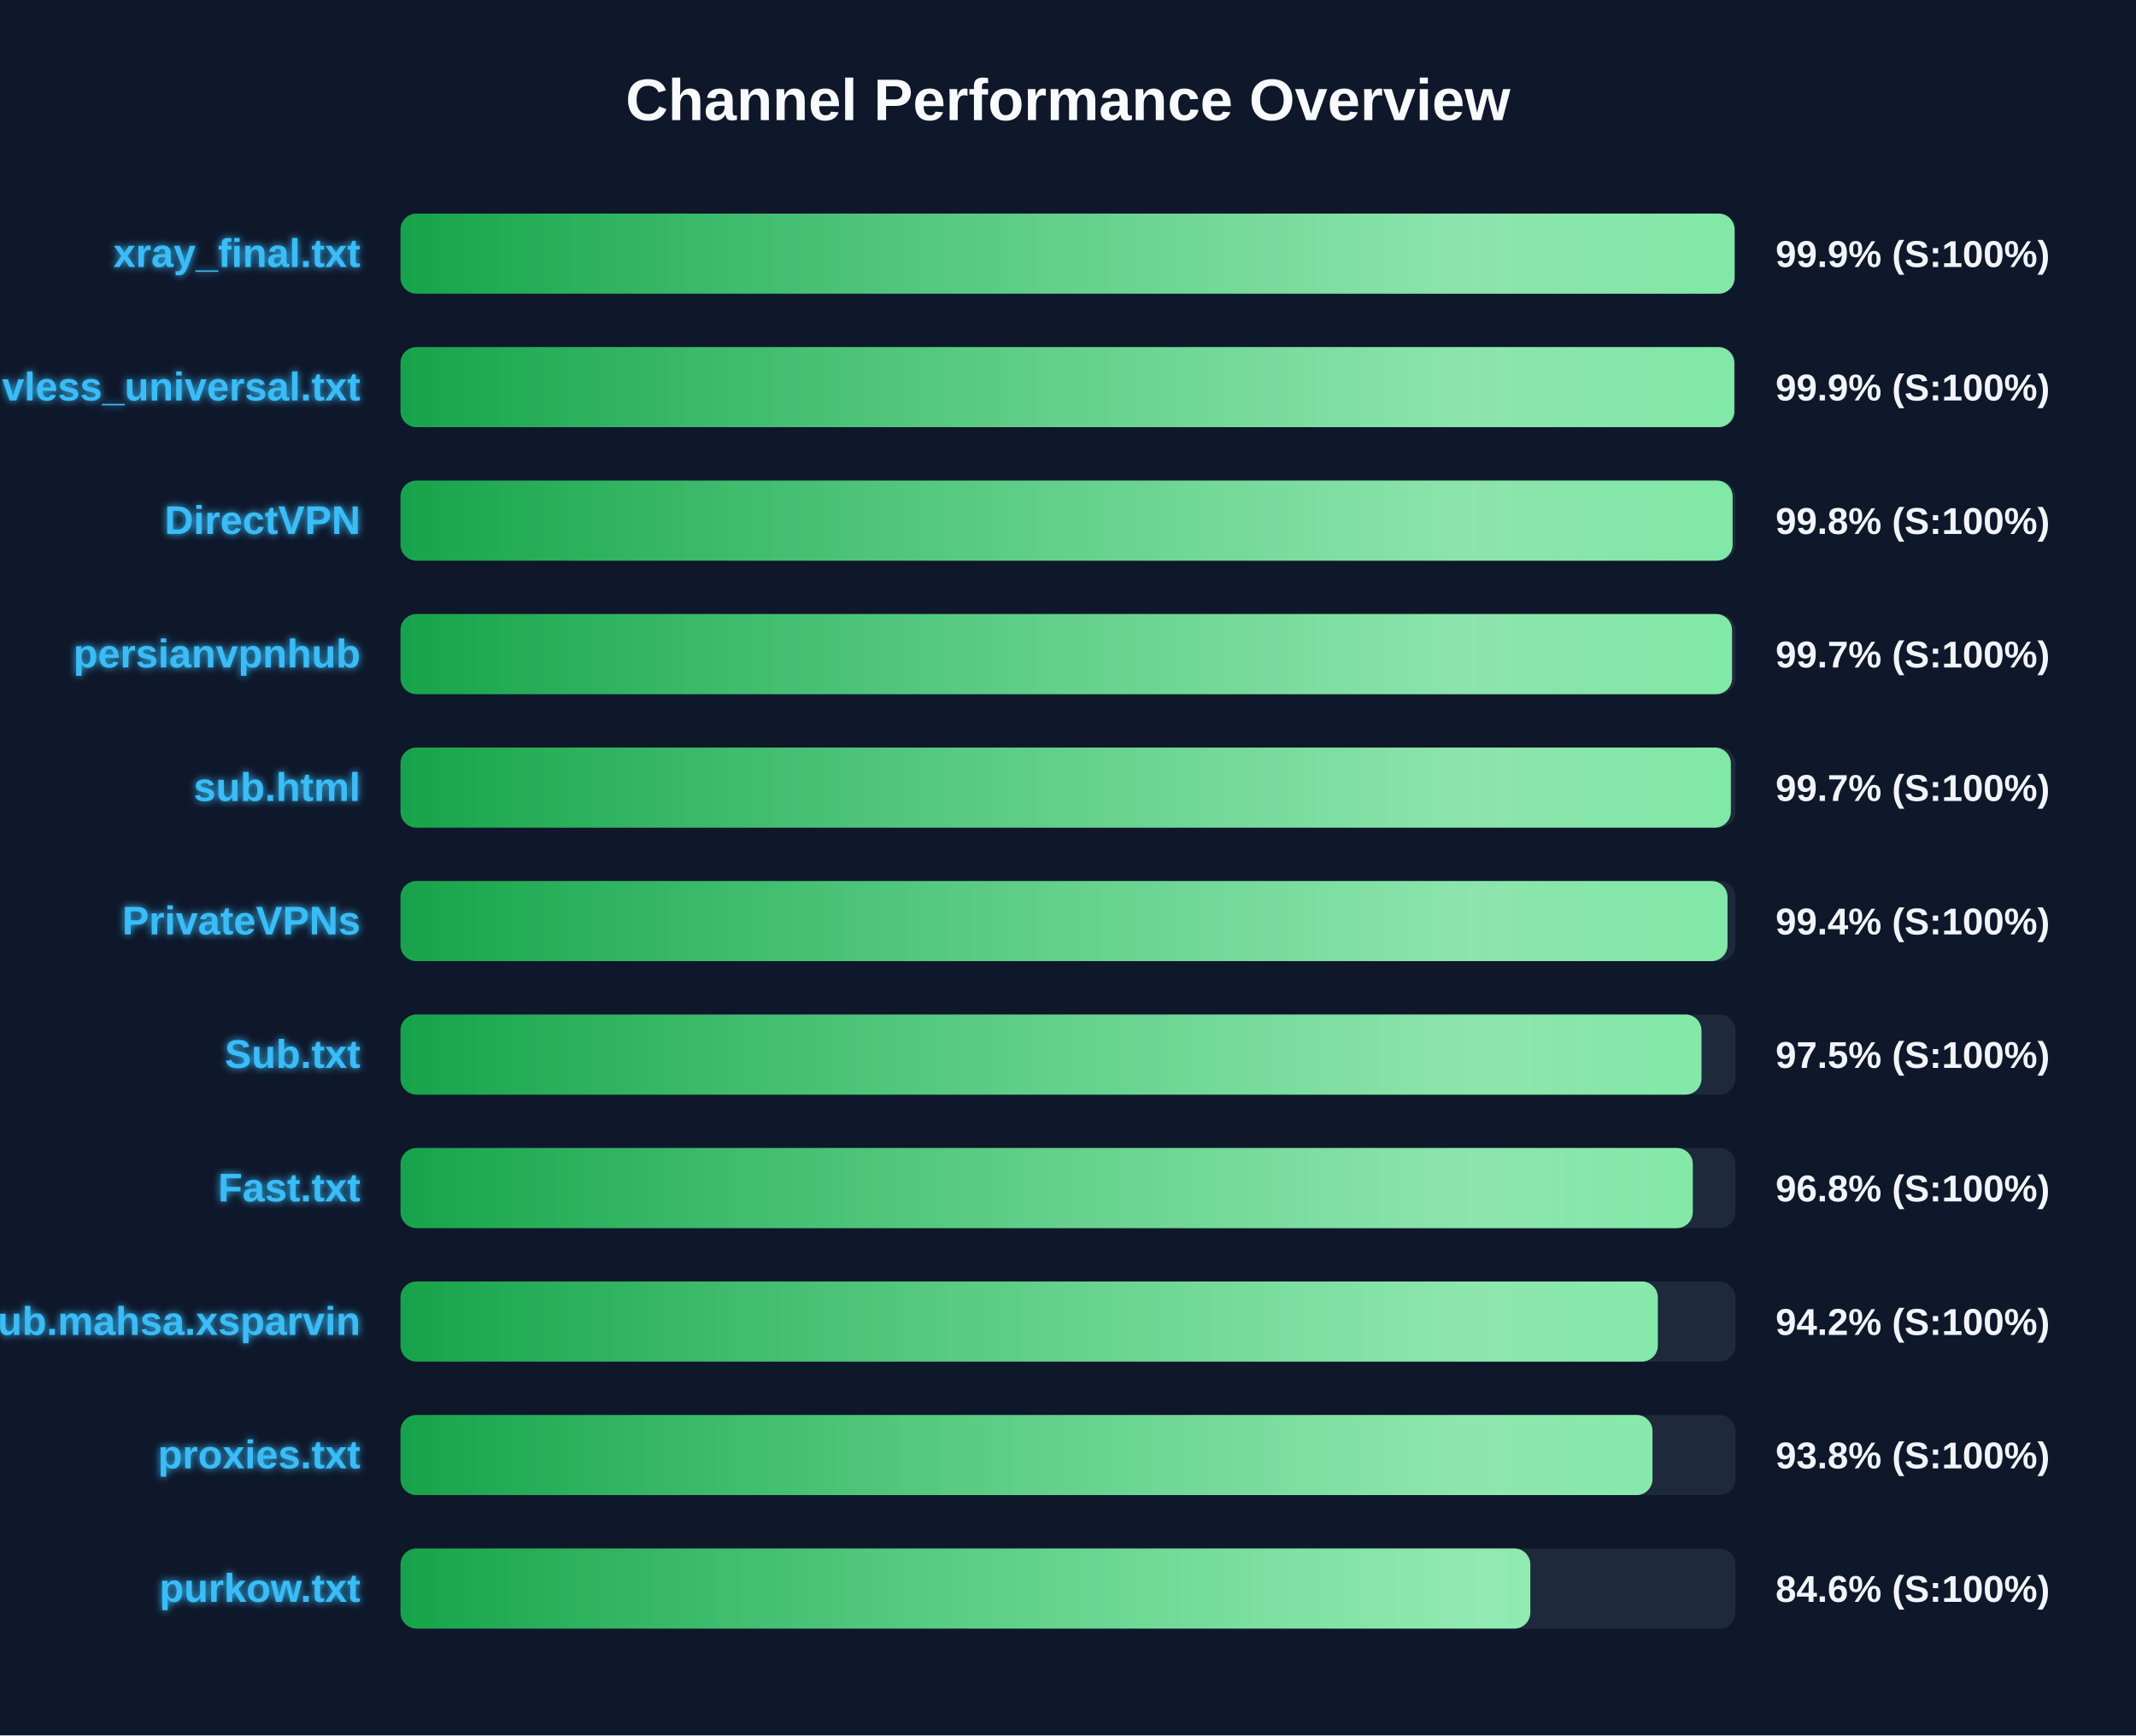
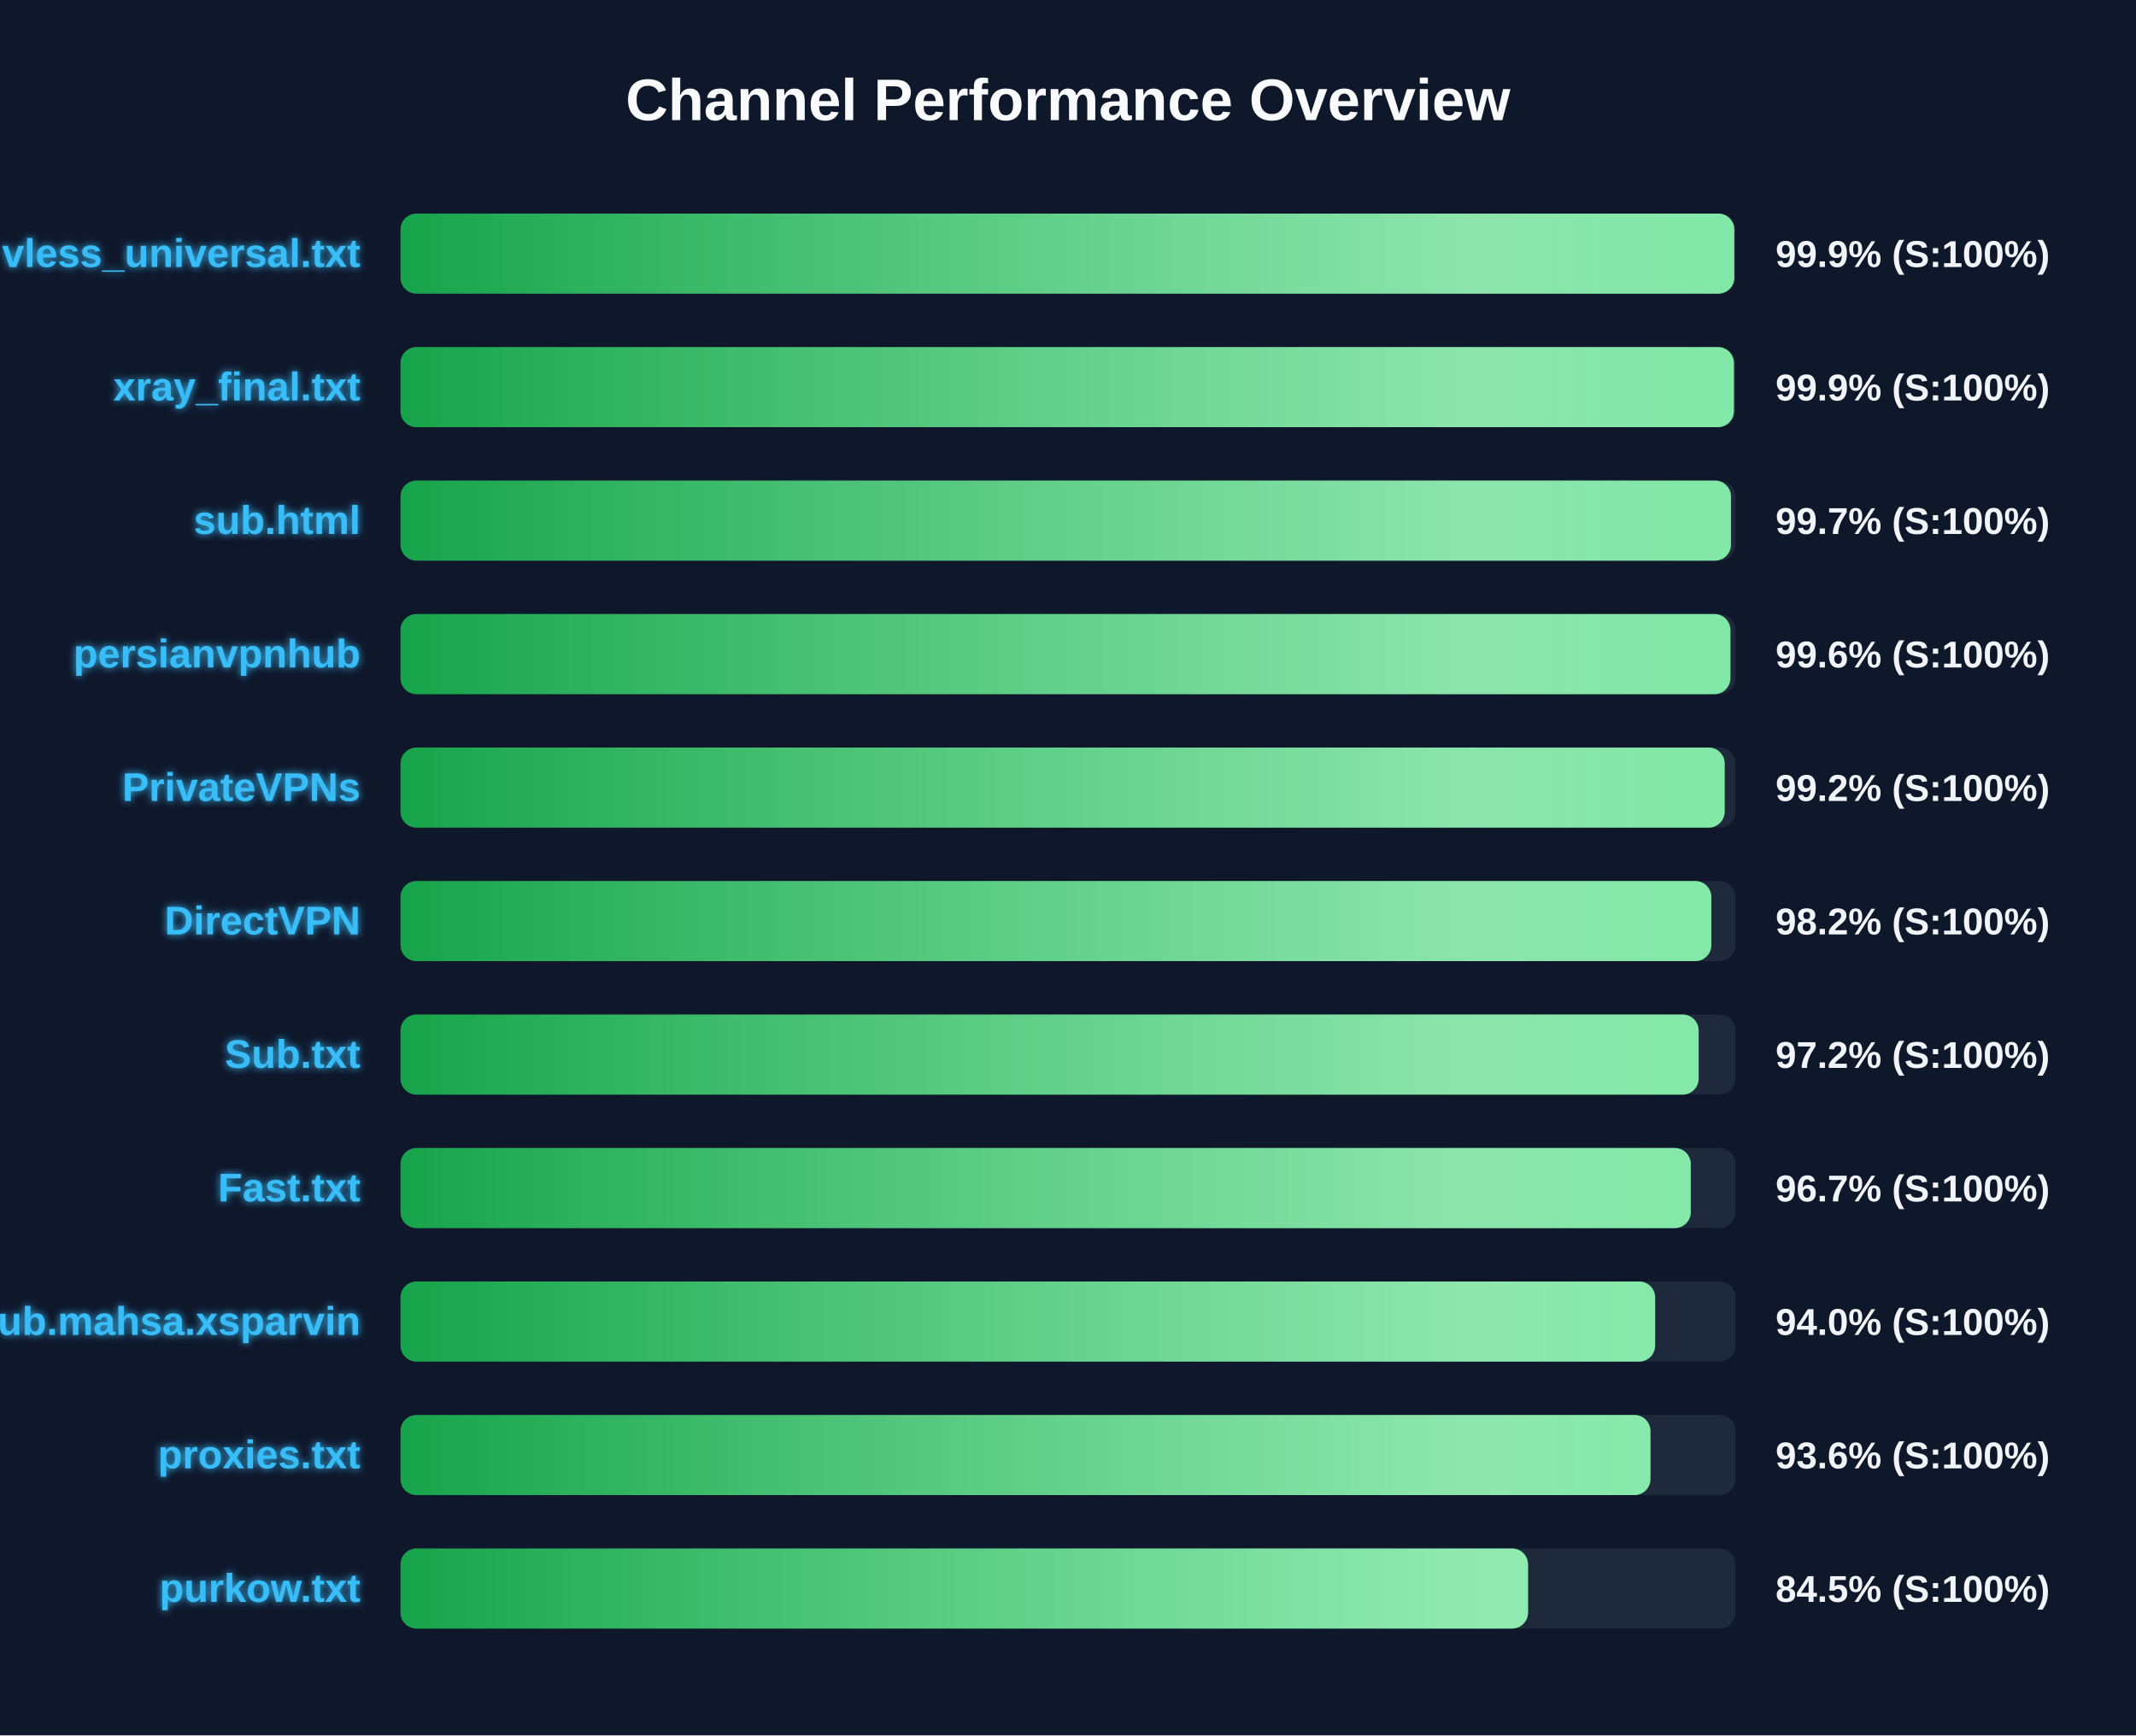
<svg xmlns="http://www.w3.org/2000/svg" width="800" height="650" version="1.1">
  <defs>
    <linearGradient id="grad-green" x1="0%" y1="0%" x2="100%" y2="0%">
      <stop offset="0%" stop-color="#16a34a" />
      <stop offset="100%" stop-color="#4ade80" />
    </linearGradient>
    <linearGradient id="grad-yellow" x1="0%" y1="0%" x2="100%" y2="0%">
      <stop offset="0%" stop-color="#ca8a04" />
      <stop offset="100%" stop-color="#fde047" />
    </linearGradient>
    <linearGradient id="grad-red" x1="0%" y1="0%" x2="100%" y2="0%">
      <stop offset="0%" stop-color="#dc2626" />
      <stop offset="100%" stop-color="#f87171" />
    </linearGradient>
    <linearGradient id="shimmer" x1="0%" y1="0%" x2="100%" y2="0%">
      <stop offset="0%" stop-color="rgba(255,255,255,0)" />
      <stop offset="50%" stop-color="rgba(255,255,255,0.4)" />
      <stop offset="100%" stop-color="rgba(255,255,255,0)" />
    </linearGradient>
    <filter id="glow" x="-20%" y="-20%" width="140%" height="140%">
      <feGaussianBlur stdDeviation="1.5" result="blur" />
      <feComposite in="SourceGraphic" in2="blur" operator="over" />
    </filter>
  </defs>
  <style>
        .bg-rect { fill: #0f172a; }
        .title { font: bold 22px 'Segoe UI', Arial, sans-serif; fill: #f8fafc; }
        .row { font: bold 15px 'Segoe UI', Arial, sans-serif; fill: #38bdf8; filter: url(#glow); }
        .score { font: bold 14px 'Segoe UI', Arial, sans-serif; fill: #f1f5f9; }
        @keyframes shimmer-anim {
            0% { transform: translateX(-100%); }
            100% { transform: translateX(200%); }
        }
        .shimmer-rect {
            animation: shimmer-anim 2.5s infinite linear;
        }
    </style>
  <rect width="100%" height="100%" class="bg-rect" />
  <text x="400" y="45" text-anchor="middle" class="title">Channel Performance Overview</text>
  <rect x="150" y="80" width="500" height="30" fill="#1e293b" rx="6" />
  <clipPath id="clip-0">
-     <rect x="150" y="80" width="499.65" height="30" rx="6" />
+     <rect x="150" y="80" width="499.55" height="30" rx="6" />
  </clipPath>
-   <rect x="150" y="80" width="499.65" height="30" fill="url(#grad-green)" rx="6" />
+   <rect x="150" y="80" width="499.55" height="30" fill="url(#grad-green)" rx="6" />
  <g clip-path="url(#clip-0)">
    <rect x="150" y="80" width="100%" height="30" fill="url(#shimmer)" class="shimmer-rect" />
  </g>
-   <text x="135" y="100" text-anchor="end" class="row">xray_final.txt</text>
+   <text x="135" y="100" text-anchor="end" class="row">vless_universal.txt</text>
  <text x="665" y="100" text-anchor="start" class="score">99.9% (S:100%)</text>
  <rect x="150" y="130" width="500" height="30" fill="#1e293b" rx="6" />
  <clipPath id="clip-1">
-     <rect x="150" y="130" width="499.55" height="30" rx="6" />
+     <rect x="150" y="130" width="499.4" height="30" rx="6" />
  </clipPath>
-   <rect x="150" y="130" width="499.55" height="30" fill="url(#grad-green)" rx="6" />
+   <rect x="150" y="130" width="499.4" height="30" fill="url(#grad-green)" rx="6" />
  <g clip-path="url(#clip-1)">
    <rect x="150" y="130" width="100%" height="30" fill="url(#shimmer)" class="shimmer-rect" />
  </g>
-   <text x="135" y="150" text-anchor="end" class="row">vless_universal.txt</text>
+   <text x="135" y="150" text-anchor="end" class="row">xray_final.txt</text>
  <text x="665" y="150" text-anchor="start" class="score">99.9% (S:100%)</text>
  <rect x="150" y="180" width="500" height="30" fill="#1e293b" rx="6" />
  <clipPath id="clip-2">
-     <rect x="150" y="180" width="498.9" height="30" rx="6" />
+     <rect x="150" y="180" width="498.3" height="30" rx="6" />
  </clipPath>
-   <rect x="150" y="180" width="498.9" height="30" fill="url(#grad-green)" rx="6" />
+   <rect x="150" y="180" width="498.3" height="30" fill="url(#grad-green)" rx="6" />
  <g clip-path="url(#clip-2)">
    <rect x="150" y="180" width="100%" height="30" fill="url(#shimmer)" class="shimmer-rect" />
  </g>
-   <text x="135" y="200" text-anchor="end" class="row">DirectVPN</text>
-   <text x="665" y="200" text-anchor="start" class="score">99.8% (S:100%)</text>
+   <text x="135" y="200" text-anchor="end" class="row">sub.html</text>
+   <text x="665" y="200" text-anchor="start" class="score">99.7% (S:100%)</text>
  <rect x="150" y="230" width="500" height="30" fill="#1e293b" rx="6" />
  <clipPath id="clip-3">
-     <rect x="150" y="230" width="498.7" height="30" rx="6" />
+     <rect x="150" y="230" width="498.1" height="30" rx="6" />
  </clipPath>
-   <rect x="150" y="230" width="498.7" height="30" fill="url(#grad-green)" rx="6" />
+   <rect x="150" y="230" width="498.1" height="30" fill="url(#grad-green)" rx="6" />
  <g clip-path="url(#clip-3)">
    <rect x="150" y="230" width="100%" height="30" fill="url(#shimmer)" class="shimmer-rect" />
  </g>
  <text x="135" y="250" text-anchor="end" class="row">persianvpnhub</text>
-   <text x="665" y="250" text-anchor="start" class="score">99.7% (S:100%)</text>
+   <text x="665" y="250" text-anchor="start" class="score">99.6% (S:100%)</text>
  <rect x="150" y="280" width="500" height="30" fill="#1e293b" rx="6" />
  <clipPath id="clip-4">
-     <rect x="150" y="280" width="498.25" height="30" rx="6" />
+     <rect x="150" y="280" width="495.95" height="30" rx="6" />
  </clipPath>
-   <rect x="150" y="280" width="498.25" height="30" fill="url(#grad-green)" rx="6" />
+   <rect x="150" y="280" width="495.95" height="30" fill="url(#grad-green)" rx="6" />
  <g clip-path="url(#clip-4)">
    <rect x="150" y="280" width="100%" height="30" fill="url(#shimmer)" class="shimmer-rect" />
  </g>
-   <text x="135" y="300" text-anchor="end" class="row">sub.html</text>
-   <text x="665" y="300" text-anchor="start" class="score">99.7% (S:100%)</text>
+   <text x="135" y="300" text-anchor="end" class="row">PrivateVPNs</text>
+   <text x="665" y="300" text-anchor="start" class="score">99.2% (S:100%)</text>
  <rect x="150" y="330" width="500" height="30" fill="#1e293b" rx="6" />
  <clipPath id="clip-5">
-     <rect x="150" y="330" width="497.0" height="30" rx="6" />
+     <rect x="150" y="330" width="490.95" height="30" rx="6" />
  </clipPath>
-   <rect x="150" y="330" width="497.0" height="30" fill="url(#grad-green)" rx="6" />
+   <rect x="150" y="330" width="490.95" height="30" fill="url(#grad-green)" rx="6" />
  <g clip-path="url(#clip-5)">
    <rect x="150" y="330" width="100%" height="30" fill="url(#shimmer)" class="shimmer-rect" />
  </g>
-   <text x="135" y="350" text-anchor="end" class="row">PrivateVPNs</text>
-   <text x="665" y="350" text-anchor="start" class="score">99.4% (S:100%)</text>
+   <text x="135" y="350" text-anchor="end" class="row">DirectVPN</text>
+   <text x="665" y="350" text-anchor="start" class="score">98.2% (S:100%)</text>
  <rect x="150" y="380" width="500" height="30" fill="#1e293b" rx="6" />
  <clipPath id="clip-6">
-     <rect x="150" y="380" width="487.25" height="30" rx="6" />
+     <rect x="150" y="380" width="486.2" height="30" rx="6" />
  </clipPath>
-   <rect x="150" y="380" width="487.25" height="30" fill="url(#grad-green)" rx="6" />
+   <rect x="150" y="380" width="486.2" height="30" fill="url(#grad-green)" rx="6" />
  <g clip-path="url(#clip-6)">
    <rect x="150" y="380" width="100%" height="30" fill="url(#shimmer)" class="shimmer-rect" />
  </g>
  <text x="135" y="400" text-anchor="end" class="row">Sub.txt</text>
-   <text x="665" y="400" text-anchor="start" class="score">97.5% (S:100%)</text>
+   <text x="665" y="400" text-anchor="start" class="score">97.2% (S:100%)</text>
  <rect x="150" y="430" width="500" height="30" fill="#1e293b" rx="6" />
  <clipPath id="clip-7">
-     <rect x="150" y="430" width="484.0" height="30" rx="6" />
+     <rect x="150" y="430" width="483.25" height="30" rx="6" />
  </clipPath>
-   <rect x="150" y="430" width="484.0" height="30" fill="url(#grad-green)" rx="6" />
+   <rect x="150" y="430" width="483.25" height="30" fill="url(#grad-green)" rx="6" />
  <g clip-path="url(#clip-7)">
    <rect x="150" y="430" width="100%" height="30" fill="url(#shimmer)" class="shimmer-rect" />
  </g>
  <text x="135" y="450" text-anchor="end" class="row">Fast.txt</text>
-   <text x="665" y="450" text-anchor="start" class="score">96.8% (S:100%)</text>
+   <text x="665" y="450" text-anchor="start" class="score">96.7% (S:100%)</text>
  <rect x="150" y="480" width="500" height="30" fill="#1e293b" rx="6" />
  <clipPath id="clip-8">
-     <rect x="150" y="480" width="470.9" height="30" rx="6" />
+     <rect x="150" y="480" width="469.9" height="30" rx="6" />
  </clipPath>
-   <rect x="150" y="480" width="470.9" height="30" fill="url(#grad-green)" rx="6" />
+   <rect x="150" y="480" width="469.9" height="30" fill="url(#grad-green)" rx="6" />
  <g clip-path="url(#clip-8)">
    <rect x="150" y="480" width="100%" height="30" fill="url(#shimmer)" class="shimmer-rect" />
  </g>
  <text x="135" y="500" text-anchor="end" class="row">Sub.mahsa.xsparvin</text>
-   <text x="665" y="500" text-anchor="start" class="score">94.2% (S:100%)</text>
+   <text x="665" y="500" text-anchor="start" class="score">94.0% (S:100%)</text>
  <rect x="150" y="530" width="500" height="30" fill="#1e293b" rx="6" />
  <clipPath id="clip-9">
-     <rect x="150" y="530" width="468.9" height="30" rx="6" />
+     <rect x="150" y="530" width="468.15" height="30" rx="6" />
  </clipPath>
-   <rect x="150" y="530" width="468.9" height="30" fill="url(#grad-green)" rx="6" />
+   <rect x="150" y="530" width="468.15" height="30" fill="url(#grad-green)" rx="6" />
  <g clip-path="url(#clip-9)">
    <rect x="150" y="530" width="100%" height="30" fill="url(#shimmer)" class="shimmer-rect" />
  </g>
  <text x="135" y="550" text-anchor="end" class="row">proxies.txt</text>
-   <text x="665" y="550" text-anchor="start" class="score">93.8% (S:100%)</text>
+   <text x="665" y="550" text-anchor="start" class="score">93.6% (S:100%)</text>
  <rect x="150" y="580" width="500" height="30" fill="#1e293b" rx="6" />
  <clipPath id="clip-10">
-     <rect x="150" y="580" width="423.15" height="30" rx="6" />
+     <rect x="150" y="580" width="422.3" height="30" rx="6" />
  </clipPath>
-   <rect x="150" y="580" width="423.15" height="30" fill="url(#grad-green)" rx="6" />
+   <rect x="150" y="580" width="422.3" height="30" fill="url(#grad-green)" rx="6" />
  <g clip-path="url(#clip-10)">
    <rect x="150" y="580" width="100%" height="30" fill="url(#shimmer)" class="shimmer-rect" />
  </g>
  <text x="135" y="600" text-anchor="end" class="row">purkow.txt</text>
-   <text x="665" y="600" text-anchor="start" class="score">84.6% (S:100%)</text>
+   <text x="665" y="600" text-anchor="start" class="score">84.5% (S:100%)</text>
</svg>
